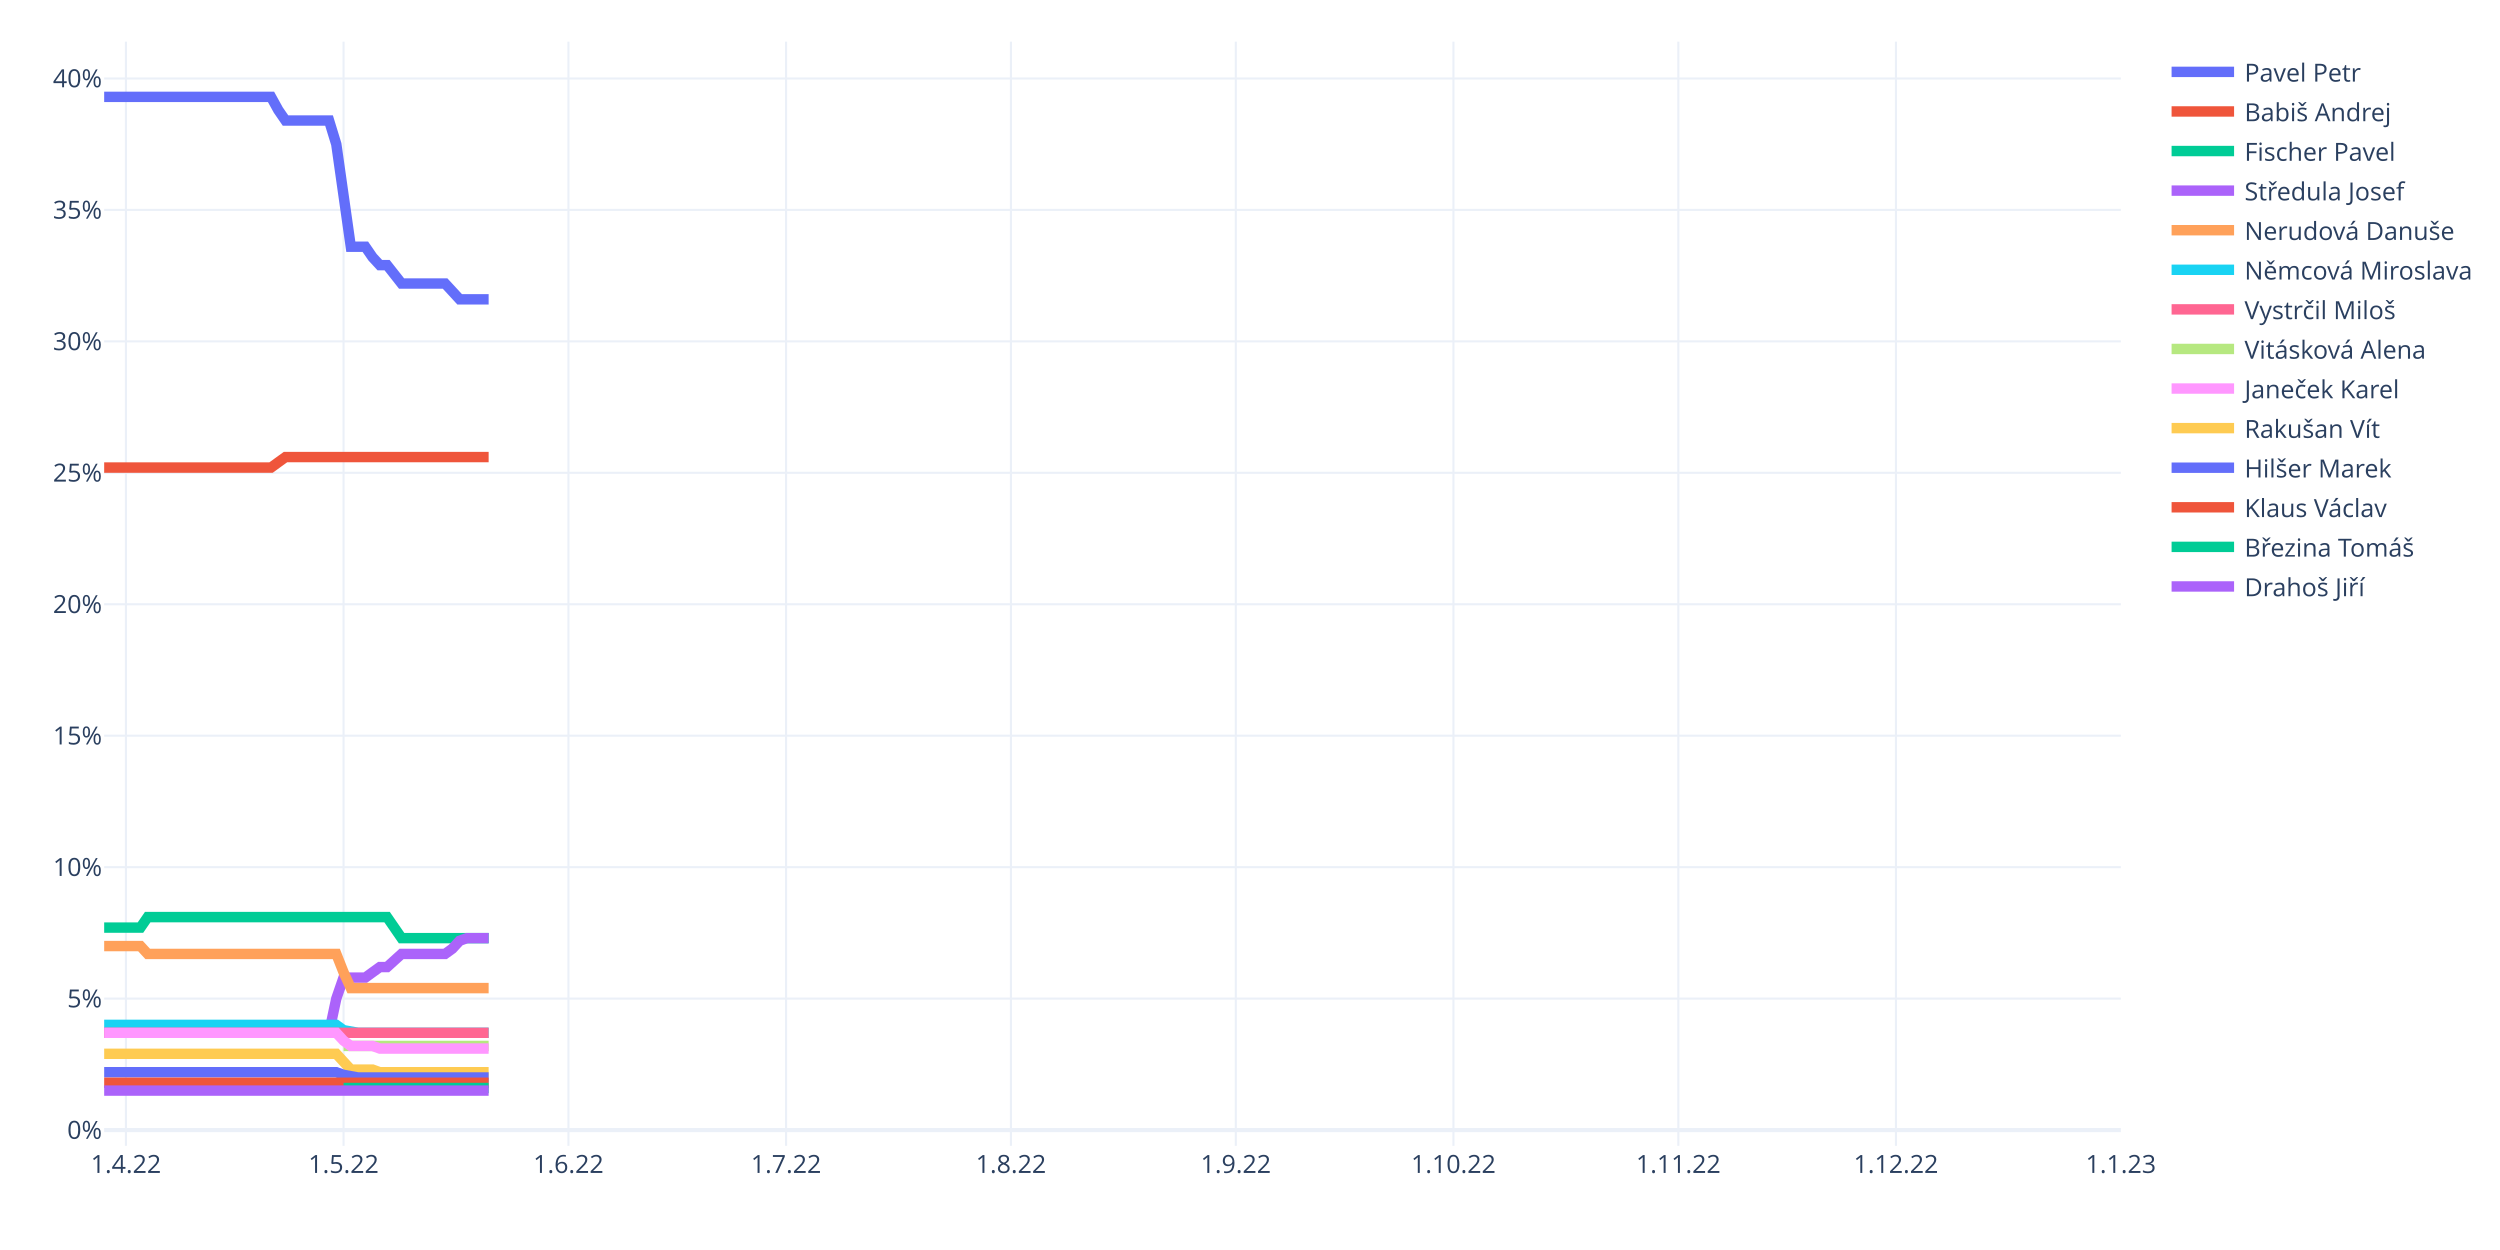
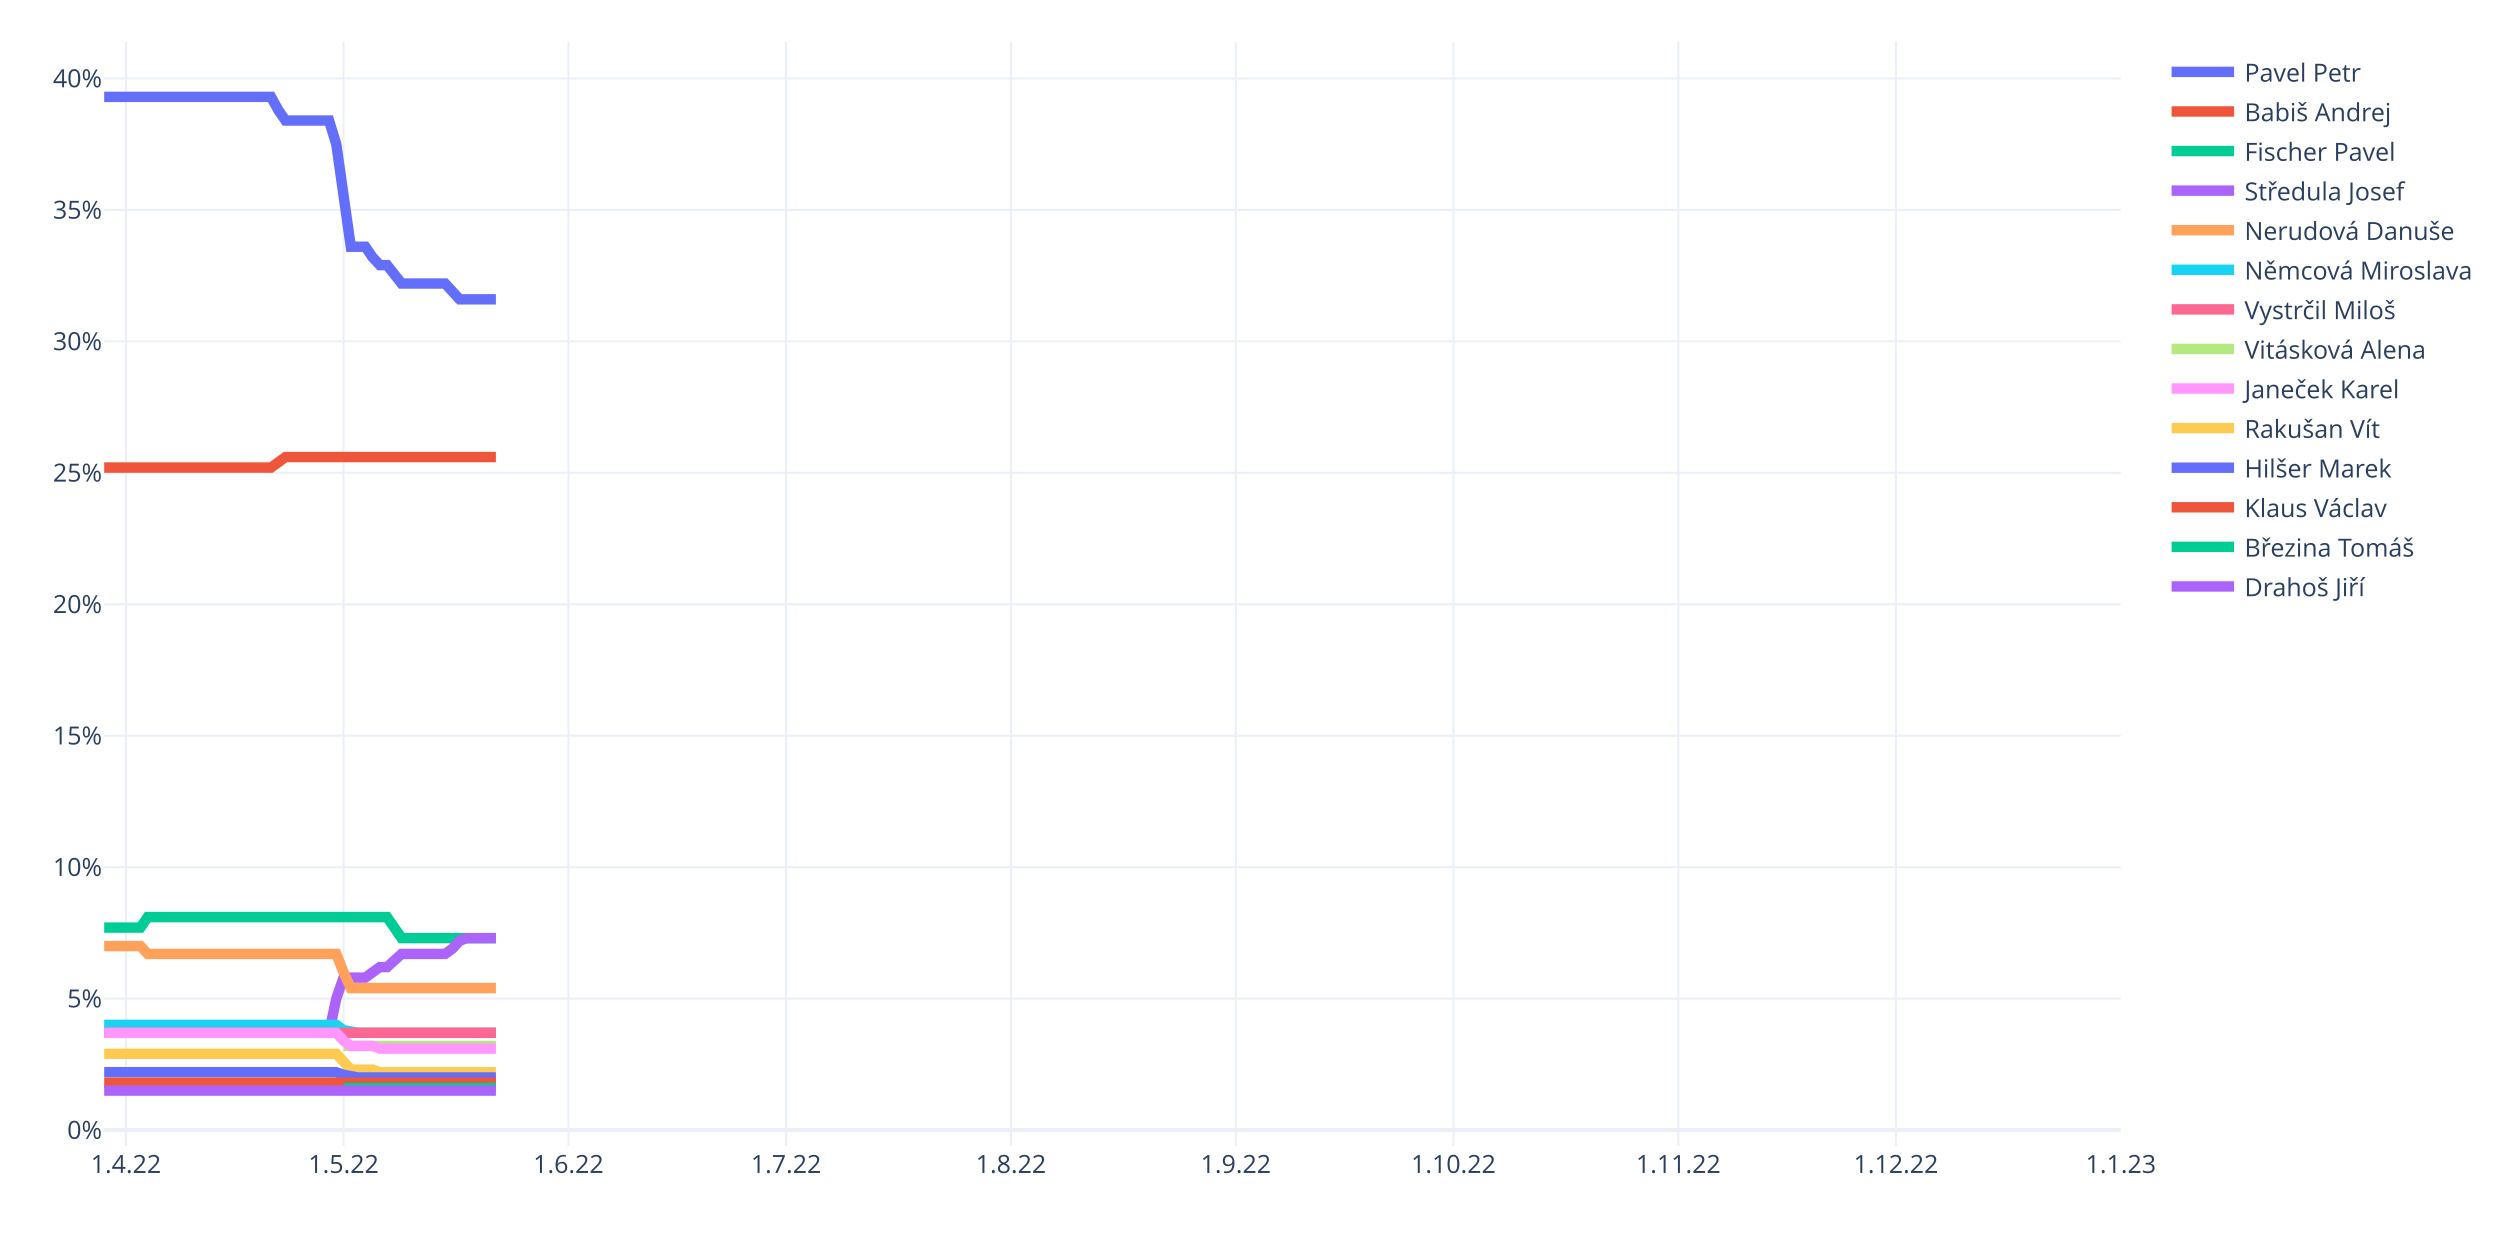
<svg xmlns="http://www.w3.org/2000/svg" class="main-svg" width="1200" height="600" style="" viewBox="0 0 1200 600">
  <rect x="0" y="0" width="1200" height="600" style="fill: rgb(255, 255, 255); fill-opacity: 1;" />
-   <defs id="defs-2b481e">
+   <defs id="defs-549fb2">
    <g class="clips">
-       <clipPath id="clip2b481exyplot" class="plotclip">
+       <clipPath id="clip549fb2xyplot" class="plotclip">
        <rect width="968" height="530" />
      </clipPath>
-       <clipPath class="axesclip" id="clip2b481ex">
+       <clipPath class="axesclip" id="clip549fb2x">
        <rect x="50" y="0" width="968" height="600" />
      </clipPath>
-       <clipPath class="axesclip" id="clip2b481ey">
+       <clipPath class="axesclip" id="clip549fb2y">
        <rect x="0" y="20" width="1200" height="530" />
      </clipPath>
-       <clipPath class="axesclip" id="clip2b481exy">
+       <clipPath class="axesclip" id="clip549fb2xy">
        <rect x="50" y="20" width="968" height="530" />
      </clipPath>
    </g>
    <g class="gradients" />
    <g class="patterns" />
  </defs>
  <g class="bglayer" />
  <g class="layer-below">
    <g class="imagelayer" />
    <g class="shapelayer" />
  </g>
  <g class="cartesianlayer">
    <g class="subplot xy">
      <g class="layer-subplot">
        <g class="shapelayer" />
        <g class="imagelayer" />
      </g>
      <g class="minor-gridlayer">
        <g class="x" />
        <g class="y" />
      </g>
      <g class="gridlayer">
        <g class="x">
          <path class="xgrid crisp" transform="translate(60.45,0)" d="M0,20v530" style="stroke: rgb(235, 240, 248); stroke-opacity: 1; stroke-width: 1px;" />
          <path class="xgrid crisp" transform="translate(164.91,0)" d="M0,20v530" style="stroke: rgb(235, 240, 248); stroke-opacity: 1; stroke-width: 1px;" />
          <path class="xgrid crisp" transform="translate(272.85,0)" d="M0,20v530" style="stroke: rgb(235, 240, 248); stroke-opacity: 1; stroke-width: 1px;" />
          <path class="xgrid crisp" transform="translate(377.31,0)" d="M0,20v530" style="stroke: rgb(235, 240, 248); stroke-opacity: 1; stroke-width: 1px;" />
          <path class="xgrid crisp" transform="translate(485.25,0)" d="M0,20v530" style="stroke: rgb(235, 240, 248); stroke-opacity: 1; stroke-width: 1px;" />
          <path class="xgrid crisp" transform="translate(593.19,0)" d="M0,20v530" style="stroke: rgb(235, 240, 248); stroke-opacity: 1; stroke-width: 1px;" />
          <path class="xgrid crisp" transform="translate(697.65,0)" d="M0,20v530" style="stroke: rgb(235, 240, 248); stroke-opacity: 1; stroke-width: 1px;" />
          <path class="xgrid crisp" transform="translate(805.6,0)" d="M0,20v530" style="stroke: rgb(235, 240, 248); stroke-opacity: 1; stroke-width: 1px;" />
          <path class="xgrid crisp" transform="translate(910.06,0)" d="M0,20v530" style="stroke: rgb(235, 240, 248); stroke-opacity: 1; stroke-width: 1px;" />
        </g>
        <g class="y">
          <path class="ygrid crisp" transform="translate(0,479.33)" d="M50,0h968" style="stroke: rgb(235, 240, 248); stroke-opacity: 1; stroke-width: 1px;" />
          <path class="ygrid crisp" transform="translate(0,416.24)" d="M50,0h968" style="stroke: rgb(235, 240, 248); stroke-opacity: 1; stroke-width: 1px;" />
          <path class="ygrid crisp" transform="translate(0,353.14)" d="M50,0h968" style="stroke: rgb(235, 240, 248); stroke-opacity: 1; stroke-width: 1px;" />
          <path class="ygrid crisp" transform="translate(0,290.05)" d="M50,0h968" style="stroke: rgb(235, 240, 248); stroke-opacity: 1; stroke-width: 1px;" />
          <path class="ygrid crisp" transform="translate(0,226.95)" d="M50,0h968" style="stroke: rgb(235, 240, 248); stroke-opacity: 1; stroke-width: 1px;" />
          <path class="ygrid crisp" transform="translate(0,163.86)" d="M50,0h968" style="stroke: rgb(235, 240, 248); stroke-opacity: 1; stroke-width: 1px;" />
          <path class="ygrid crisp" transform="translate(0,100.76)" d="M50,0h968" style="stroke: rgb(235, 240, 248); stroke-opacity: 1; stroke-width: 1px;" />
          <path class="ygrid crisp" transform="translate(0,37.67)" d="M50,0h968" style="stroke: rgb(235, 240, 248); stroke-opacity: 1; stroke-width: 1px;" />
        </g>
      </g>
      <g class="zerolinelayer">
        <path class="yzl zl crisp" transform="translate(0,542.43)" d="M50,0h968" style="stroke: rgb(235, 240, 248); stroke-opacity: 1; stroke-width: 2px;" />
      </g>
      <path class="xlines-below" />
      <path class="ylines-below" />
      <g class="overlines-below" />
      <g class="xaxislayer-below" />
      <g class="yaxislayer-below" />
      <g class="overaxes-below" />
-       <g class="plot" transform="translate(50,20)" clip-path="url(#clip2b481exyplot)">
+       <g class="plot" transform="translate(50,20)" clip-path="url(#clip549fb2xyplot)">
        <g class="scatterlayer mlayer">
-           <g class="trace scatter tracec5ec57" style="stroke-miterlimit: 2; opacity: 1;">
-             <g class="fills" />
-             <g class="errorbars" />
-             <g class="lines">
-               <path class="js-line" d="M0,26.5L80.09,26.5L83.57,32.81L87.05,37.86L90.53,37.86L107.94,37.86L111.42,49.21L118.39,98.43L121.87,98.43L125.35,98.43L128.83,103.48L132.32,107.26L135.8,107.26L142.76,116.1L146.24,116.1L163.65,116.1L167.14,119.88L170.62,123.67L174.1,123.67L184.55,123.67" style="vector-effect: non-scaling-stroke; fill: none; stroke: rgb(99, 110, 250); stroke-opacity: 1; stroke-width: 5px; opacity: 1;" />
-             </g>
-             <g class="points" />
-             <g class="text" />
-           </g>
-           <g class="trace scatter trace8d5f4e" style="stroke-miterlimit: 2; opacity: 1;">
-             <g class="fills" />
-             <g class="errorbars" />
-             <g class="lines">
-               <path class="js-line" d="M0,204.43L80.09,204.43L83.57,201.9L87.05,199.38L90.53,199.38L184.55,199.38" style="vector-effect: non-scaling-stroke; fill: none; stroke: rgb(239, 85, 59); stroke-opacity: 1; stroke-width: 5px; opacity: 1;" />
-             </g>
-             <g class="points" />
-             <g class="text" />
-           </g>
-           <g class="trace scatter tracedda760" style="stroke-miterlimit: 2; opacity: 1;">
-             <g class="fills" />
-             <g class="errorbars" />
-             <g class="lines">
-               <path class="js-line" d="M0,425.26L17.41,425.26L20.89,420.21L135.8,420.21L139.28,425.26L142.76,430.31L146.24,430.31L184.55,430.31" style="vector-effect: non-scaling-stroke; fill: none; stroke: rgb(0, 204, 150); stroke-opacity: 1; stroke-width: 5px; opacity: 1;" />
-             </g>
-             <g class="points" />
-             <g class="text" />
-           </g>
-           <g class="trace scatter trace2af0f7" style="stroke-miterlimit: 2; opacity: 1;">
-             <g class="fills" />
-             <g class="errorbars" />
-             <g class="lines">
-               <path class="js-line" d="M0,475.74L107.94,475.74L111.42,459.33L114.91,449.24L118.39,449.24L125.35,449.24L128.83,446.71L132.32,444.19L135.8,444.19L142.76,437.88L146.24,437.88L163.65,437.88L167.14,435.36L170.62,431.57L174.1,430.31L184.55,430.31" style="vector-effect: non-scaling-stroke; fill: none; stroke: rgb(171, 99, 250); stroke-opacity: 1; stroke-width: 5px; opacity: 1;" />
-             </g>
-             <g class="points" />
-             <g class="text" />
-           </g>
-           <g class="trace scatter tracebfd81c" style="stroke-miterlimit: 2; opacity: 1;">
-             <g class="fills" />
-             <g class="errorbars" />
-             <g class="lines">
-               <path class="js-line" d="M0,434.1L17.41,434.1L20.89,437.88L111.42,437.88L114.91,446.71L118.39,454.29L121.87,454.29L184.55,454.29" style="vector-effect: non-scaling-stroke; fill: none; stroke: rgb(255, 161, 90); stroke-opacity: 1; stroke-width: 5px; opacity: 1;" />
-             </g>
-             <g class="points" />
-             <g class="text" />
-           </g>
-           <g class="trace scatter tracee71e82" style="stroke-miterlimit: 2; opacity: 1;">
-             <g class="fills" />
-             <g class="errorbars" />
-             <g class="lines">
-               <path class="js-line" d="M0,471.95L111.42,471.95L114.91,474.48L121.87,475.74L125.35,475.74L184.55,475.74" style="vector-effect: non-scaling-stroke; fill: none; stroke: rgb(25, 211, 243); stroke-opacity: 1; stroke-width: 5px; opacity: 1;" />
-             </g>
-             <g class="points" />
-             <g class="text" />
-           </g>
-           <g class="trace scatter trace5f2725" style="stroke-miterlimit: 2; opacity: 1;">
-             <g class="fills" />
-             <g class="errorbars" />
-             <g class="lines">
-               <path class="js-line" d="M0,475.74L184.55,475.74" style="vector-effect: non-scaling-stroke; fill: none; stroke: rgb(255, 102, 146); stroke-opacity: 1; stroke-width: 5px; opacity: 1;" />
-             </g>
-             <g class="points" />
-             <g class="text" />
-           </g>
-           <g class="trace scatter trace174f96" style="stroke-miterlimit: 2; opacity: 1;">
-             <g class="fills" />
-             <g class="errorbars" />
-             <g class="lines">
-               <path class="js-line" d="M114.91,482.05L184.55,482.05" style="vector-effect: non-scaling-stroke; fill: none; stroke: rgb(182, 232, 128); stroke-opacity: 1; stroke-width: 5px; opacity: 1;" />
-             </g>
-             <g class="points" />
-             <g class="text" />
-           </g>
-           <g class="trace scatter trace23af22" style="stroke-miterlimit: 2; opacity: 1;">
-             <g class="fills" />
-             <g class="errorbars" />
-             <g class="lines">
-               <path class="js-line" d="M0,475.74L111.42,475.74L114.91,479.52L118.39,482.05L121.87,482.05L128.83,482.05L132.32,483.31L184.55,483.31" style="vector-effect: non-scaling-stroke; fill: none; stroke: rgb(255, 151, 255); stroke-opacity: 1; stroke-width: 5px; opacity: 1;" />
-             </g>
-             <g class="points" />
-             <g class="text" />
-           </g>
-           <g class="trace scatter trace1d6be2" style="stroke-miterlimit: 2; opacity: 1;">
-             <g class="fills" />
-             <g class="errorbars" />
-             <g class="lines">
-               <path class="js-line" d="M0,485.83L111.42,485.83L114.91,489.62L118.39,493.4L121.87,493.4L128.83,493.4L132.32,494.67L184.55,494.67" style="vector-effect: non-scaling-stroke; fill: none; stroke: rgb(254, 203, 82); stroke-opacity: 1; stroke-width: 5px; opacity: 1;" />
-             </g>
-             <g class="points" />
-             <g class="text" />
-           </g>
-           <g class="trace scatter trace9e7b44" style="stroke-miterlimit: 2; opacity: 1;">
-             <g class="fills" />
-             <g class="errorbars" />
-             <g class="lines">
-               <path class="js-line" d="M0,494.67L111.42,494.67L114.91,495.93L121.87,497.19L125.35,497.19L184.55,497.19" style="vector-effect: non-scaling-stroke; fill: none; stroke: rgb(99, 110, 250); stroke-opacity: 1; stroke-width: 5px; opacity: 1;" />
-             </g>
-             <g class="points" />
-             <g class="text" />
-           </g>
-           <g class="trace scatter traced80b63" style="stroke-miterlimit: 2; opacity: 1;">
-             <g class="fills" />
-             <g class="errorbars" />
-             <g class="lines">
-               <path class="js-line" d="M0,499.71L184.55,499.71" style="vector-effect: non-scaling-stroke; fill: none; stroke: rgb(239, 85, 59); stroke-opacity: 1; stroke-width: 5px; opacity: 1;" />
-             </g>
-             <g class="points" />
-             <g class="text" />
-           </g>
-           <g class="trace scatter trace58f5da" style="stroke-miterlimit: 2; opacity: 1;">
-             <g class="fills" />
-             <g class="errorbars" />
-             <g class="lines">
-               <path class="js-line" d="M114.91,502.24L184.55,502.24" style="vector-effect: non-scaling-stroke; fill: none; stroke: rgb(0, 204, 150); stroke-opacity: 1; stroke-width: 5px; opacity: 1;" />
-             </g>
-             <g class="points" />
-             <g class="text" />
-           </g>
-           <g class="trace scatter trace983b81" style="stroke-miterlimit: 2; opacity: 1;">
-             <g class="fills" />
-             <g class="errorbars" />
-             <g class="lines">
-               <path class="js-line" d="M0,503.5L184.55,503.5" style="vector-effect: non-scaling-stroke; fill: none; stroke: rgb(171, 99, 250); stroke-opacity: 1; stroke-width: 5px; opacity: 1;" />
+           <g class="trace scatter trace55aa25" style="stroke-miterlimit: 2; opacity: 1;">
+             <g class="fills" />
+             <g class="errorbars" />
+             <g class="lines">
+               <path class="js-line" d="M0,26.5L80.09,26.5L83.57,32.81L87.05,37.86L90.53,37.86L107.94,37.86L111.42,49.21L118.39,98.43L121.87,98.43L125.35,98.43L128.83,103.48L132.32,107.26L135.8,107.26L142.76,116.1L146.24,116.1L163.65,116.1L167.14,119.88L170.62,123.67L174.1,123.67L188.03,123.67" style="vector-effect: non-scaling-stroke; fill: none; stroke: rgb(99, 110, 250); stroke-opacity: 1; stroke-width: 5px; opacity: 1;" />
+             </g>
+             <g class="points" />
+             <g class="text" />
+           </g>
+           <g class="trace scatter tracef613ee" style="stroke-miterlimit: 2; opacity: 1;">
+             <g class="fills" />
+             <g class="errorbars" />
+             <g class="lines">
+               <path class="js-line" d="M0,204.43L80.09,204.43L83.57,201.9L87.05,199.38L90.53,199.38L188.03,199.38" style="vector-effect: non-scaling-stroke; fill: none; stroke: rgb(239, 85, 59); stroke-opacity: 1; stroke-width: 5px; opacity: 1;" />
+             </g>
+             <g class="points" />
+             <g class="text" />
+           </g>
+           <g class="trace scatter trace02620b" style="stroke-miterlimit: 2; opacity: 1;">
+             <g class="fills" />
+             <g class="errorbars" />
+             <g class="lines">
+               <path class="js-line" d="M0,425.26L17.41,425.26L20.89,420.21L135.8,420.21L139.28,425.26L142.76,430.31L146.24,430.31L188.03,430.31" style="vector-effect: non-scaling-stroke; fill: none; stroke: rgb(0, 204, 150); stroke-opacity: 1; stroke-width: 5px; opacity: 1;" />
+             </g>
+             <g class="points" />
+             <g class="text" />
+           </g>
+           <g class="trace scatter trace2aea64" style="stroke-miterlimit: 2; opacity: 1;">
+             <g class="fills" />
+             <g class="errorbars" />
+             <g class="lines">
+               <path class="js-line" d="M0,475.74L107.94,475.74L111.42,459.33L114.91,449.24L118.39,449.24L125.35,449.24L128.83,446.71L132.32,444.19L135.8,444.19L142.76,437.88L146.24,437.88L163.65,437.88L167.14,435.36L170.62,431.57L174.1,430.31L188.03,430.31" style="vector-effect: non-scaling-stroke; fill: none; stroke: rgb(171, 99, 250); stroke-opacity: 1; stroke-width: 5px; opacity: 1;" />
+             </g>
+             <g class="points" />
+             <g class="text" />
+           </g>
+           <g class="trace scatter trace4f7399" style="stroke-miterlimit: 2; opacity: 1;">
+             <g class="fills" />
+             <g class="errorbars" />
+             <g class="lines">
+               <path class="js-line" d="M0,434.1L17.41,434.1L20.89,437.88L111.42,437.88L114.91,446.71L118.39,454.29L121.87,454.29L188.03,454.29" style="vector-effect: non-scaling-stroke; fill: none; stroke: rgb(255, 161, 90); stroke-opacity: 1; stroke-width: 5px; opacity: 1;" />
+             </g>
+             <g class="points" />
+             <g class="text" />
+           </g>
+           <g class="trace scatter tracedc4b10" style="stroke-miterlimit: 2; opacity: 1;">
+             <g class="fills" />
+             <g class="errorbars" />
+             <g class="lines">
+               <path class="js-line" d="M0,471.95L111.42,471.95L114.91,474.48L121.87,475.74L125.35,475.74L188.03,475.74" style="vector-effect: non-scaling-stroke; fill: none; stroke: rgb(25, 211, 243); stroke-opacity: 1; stroke-width: 5px; opacity: 1;" />
+             </g>
+             <g class="points" />
+             <g class="text" />
+           </g>
+           <g class="trace scatter trace1802ad" style="stroke-miterlimit: 2; opacity: 1;">
+             <g class="fills" />
+             <g class="errorbars" />
+             <g class="lines">
+               <path class="js-line" d="M0,475.74L188.03,475.74" style="vector-effect: non-scaling-stroke; fill: none; stroke: rgb(255, 102, 146); stroke-opacity: 1; stroke-width: 5px; opacity: 1;" />
+             </g>
+             <g class="points" />
+             <g class="text" />
+           </g>
+           <g class="trace scatter trace3ab24d" style="stroke-miterlimit: 2; opacity: 1;">
+             <g class="fills" />
+             <g class="errorbars" />
+             <g class="lines">
+               <path class="js-line" d="M114.91,482.05L188.03,482.05" style="vector-effect: non-scaling-stroke; fill: none; stroke: rgb(182, 232, 128); stroke-opacity: 1; stroke-width: 5px; opacity: 1;" />
+             </g>
+             <g class="points" />
+             <g class="text" />
+           </g>
+           <g class="trace scatter trace06ce71" style="stroke-miterlimit: 2; opacity: 1;">
+             <g class="fills" />
+             <g class="errorbars" />
+             <g class="lines">
+               <path class="js-line" d="M0,475.74L111.42,475.74L114.91,479.52L118.39,482.05L121.87,482.05L128.83,482.05L132.32,483.31L188.03,483.31" style="vector-effect: non-scaling-stroke; fill: none; stroke: rgb(255, 151, 255); stroke-opacity: 1; stroke-width: 5px; opacity: 1;" />
+             </g>
+             <g class="points" />
+             <g class="text" />
+           </g>
+           <g class="trace scatter traceeecb73" style="stroke-miterlimit: 2; opacity: 1;">
+             <g class="fills" />
+             <g class="errorbars" />
+             <g class="lines">
+               <path class="js-line" d="M0,485.83L111.42,485.83L114.91,489.62L118.39,493.4L121.87,493.4L128.83,493.4L132.32,494.67L188.03,494.67" style="vector-effect: non-scaling-stroke; fill: none; stroke: rgb(254, 203, 82); stroke-opacity: 1; stroke-width: 5px; opacity: 1;" />
+             </g>
+             <g class="points" />
+             <g class="text" />
+           </g>
+           <g class="trace scatter tracef42f5d" style="stroke-miterlimit: 2; opacity: 1;">
+             <g class="fills" />
+             <g class="errorbars" />
+             <g class="lines">
+               <path class="js-line" d="M0,494.67L111.42,494.67L114.91,495.93L121.87,497.19L125.35,497.19L188.03,497.19" style="vector-effect: non-scaling-stroke; fill: none; stroke: rgb(99, 110, 250); stroke-opacity: 1; stroke-width: 5px; opacity: 1;" />
+             </g>
+             <g class="points" />
+             <g class="text" />
+           </g>
+           <g class="trace scatter traceefc55a" style="stroke-miterlimit: 2; opacity: 1;">
+             <g class="fills" />
+             <g class="errorbars" />
+             <g class="lines">
+               <path class="js-line" d="M0,499.71L188.03,499.71" style="vector-effect: non-scaling-stroke; fill: none; stroke: rgb(239, 85, 59); stroke-opacity: 1; stroke-width: 5px; opacity: 1;" />
+             </g>
+             <g class="points" />
+             <g class="text" />
+           </g>
+           <g class="trace scatter traced00285" style="stroke-miterlimit: 2; opacity: 1;">
+             <g class="fills" />
+             <g class="errorbars" />
+             <g class="lines">
+               <path class="js-line" d="M114.91,502.24L188.03,502.24" style="vector-effect: non-scaling-stroke; fill: none; stroke: rgb(0, 204, 150); stroke-opacity: 1; stroke-width: 5px; opacity: 1;" />
+             </g>
+             <g class="points" />
+             <g class="text" />
+           </g>
+           <g class="trace scatter trace88b877" style="stroke-miterlimit: 2; opacity: 1;">
+             <g class="fills" />
+             <g class="errorbars" />
+             <g class="lines">
+               <path class="js-line" d="M0,503.5L188.03,503.5" style="vector-effect: non-scaling-stroke; fill: none; stroke: rgb(171, 99, 250); stroke-opacity: 1; stroke-width: 5px; opacity: 1;" />
            </g>
            <g class="points" />
            <g class="text" />
          </g>
        </g>
      </g>
      <g class="overplot" />
      <path class="xlines-above crisp" d="M0,0" style="fill: none;" />
      <path class="ylines-above crisp" d="M0,0" style="fill: none;" />
      <g class="overlines-above" />
      <g class="xaxislayer-above">
        <g class="xtick">
          <text text-anchor="middle" x="0" y="563" transform="translate(60.45,0)" style="font-family: 'Open Sans', verdana, arial, sans-serif; font-size: 12px; fill: rgb(42, 63, 95); fill-opacity: 1; white-space: pre; opacity: 1;">1.4.22</text>
        </g>
        <g class="xtick">
          <text text-anchor="middle" x="0" y="563" style="font-family: 'Open Sans', verdana, arial, sans-serif; font-size: 12px; fill: rgb(42, 63, 95); fill-opacity: 1; white-space: pre; opacity: 1;" transform="translate(164.91,0)">1.5.22</text>
        </g>
        <g class="xtick">
          <text text-anchor="middle" x="0" y="563" style="font-family: 'Open Sans', verdana, arial, sans-serif; font-size: 12px; fill: rgb(42, 63, 95); fill-opacity: 1; white-space: pre; opacity: 1;" transform="translate(272.85,0)">1.6.22</text>
        </g>
        <g class="xtick">
          <text text-anchor="middle" x="0" y="563" style="font-family: 'Open Sans', verdana, arial, sans-serif; font-size: 12px; fill: rgb(42, 63, 95); fill-opacity: 1; white-space: pre; opacity: 1;" transform="translate(377.31,0)">1.7.22</text>
        </g>
        <g class="xtick">
          <text text-anchor="middle" x="0" y="563" style="font-family: 'Open Sans', verdana, arial, sans-serif; font-size: 12px; fill: rgb(42, 63, 95); fill-opacity: 1; white-space: pre; opacity: 1;" transform="translate(485.25,0)">1.8.22</text>
        </g>
        <g class="xtick">
          <text text-anchor="middle" x="0" y="563" style="font-family: 'Open Sans', verdana, arial, sans-serif; font-size: 12px; fill: rgb(42, 63, 95); fill-opacity: 1; white-space: pre; opacity: 1;" transform="translate(593.19,0)">1.9.22</text>
        </g>
        <g class="xtick">
          <text text-anchor="middle" x="0" y="563" style="font-family: 'Open Sans', verdana, arial, sans-serif; font-size: 12px; fill: rgb(42, 63, 95); fill-opacity: 1; white-space: pre; opacity: 1;" transform="translate(697.65,0)">1.10.22</text>
        </g>
        <g class="xtick">
          <text text-anchor="middle" x="0" y="563" style="font-family: 'Open Sans', verdana, arial, sans-serif; font-size: 12px; fill: rgb(42, 63, 95); fill-opacity: 1; white-space: pre; opacity: 1;" transform="translate(805.6,0)">1.11.22</text>
        </g>
        <g class="xtick">
          <text text-anchor="middle" x="0" y="563" style="font-family: 'Open Sans', verdana, arial, sans-serif; font-size: 12px; fill: rgb(42, 63, 95); fill-opacity: 1; white-space: pre; opacity: 1;" transform="translate(910.06,0)">1.12.22</text>
        </g>
        <g class="xtick">
          <text text-anchor="middle" x="0" y="563" style="font-family: 'Open Sans', verdana, arial, sans-serif; font-size: 12px; fill: rgb(42, 63, 95); fill-opacity: 1; white-space: pre; opacity: 1;" transform="translate(1018,0)">1.1.23</text>
        </g>
      </g>
      <g class="yaxislayer-above">
        <g class="ytick">
          <text text-anchor="end" x="49" y="4.2" transform="translate(0,542.43)" style="font-family: 'Open Sans', verdana, arial, sans-serif; font-size: 12px; fill: rgb(42, 63, 95); fill-opacity: 1; white-space: pre; opacity: 1;">0%</text>
        </g>
        <g class="ytick">
          <text text-anchor="end" x="49" y="4.2" style="font-family: 'Open Sans', verdana, arial, sans-serif; font-size: 12px; fill: rgb(42, 63, 95); fill-opacity: 1; white-space: pre; opacity: 1;" transform="translate(0,479.33)">5%</text>
        </g>
        <g class="ytick">
          <text text-anchor="end" x="49" y="4.2" style="font-family: 'Open Sans', verdana, arial, sans-serif; font-size: 12px; fill: rgb(42, 63, 95); fill-opacity: 1; white-space: pre; opacity: 1;" transform="translate(0,416.24)">10%</text>
        </g>
        <g class="ytick">
          <text text-anchor="end" x="49" y="4.2" style="font-family: 'Open Sans', verdana, arial, sans-serif; font-size: 12px; fill: rgb(42, 63, 95); fill-opacity: 1; white-space: pre; opacity: 1;" transform="translate(0,353.14)">15%</text>
        </g>
        <g class="ytick">
          <text text-anchor="end" x="49" y="4.2" style="font-family: 'Open Sans', verdana, arial, sans-serif; font-size: 12px; fill: rgb(42, 63, 95); fill-opacity: 1; white-space: pre; opacity: 1;" transform="translate(0,290.05)">20%</text>
        </g>
        <g class="ytick">
          <text text-anchor="end" x="49" y="4.2" style="font-family: 'Open Sans', verdana, arial, sans-serif; font-size: 12px; fill: rgb(42, 63, 95); fill-opacity: 1; white-space: pre; opacity: 1;" transform="translate(0,226.95)">25%</text>
        </g>
        <g class="ytick">
          <text text-anchor="end" x="49" y="4.2" style="font-family: 'Open Sans', verdana, arial, sans-serif; font-size: 12px; fill: rgb(42, 63, 95); fill-opacity: 1; white-space: pre; opacity: 1;" transform="translate(0,163.86)">30%</text>
        </g>
        <g class="ytick">
          <text text-anchor="end" x="49" y="4.2" style="font-family: 'Open Sans', verdana, arial, sans-serif; font-size: 12px; fill: rgb(42, 63, 95); fill-opacity: 1; white-space: pre; opacity: 1;" transform="translate(0,100.76)">35%</text>
        </g>
        <g class="ytick">
          <text text-anchor="end" x="49" y="4.2" style="font-family: 'Open Sans', verdana, arial, sans-serif; font-size: 12px; fill: rgb(42, 63, 95); fill-opacity: 1; white-space: pre; opacity: 1;" transform="translate(0,37.67)">40%</text>
        </g>
      </g>
      <g class="overaxes-above" />
    </g>
  </g>
  <g class="polarlayer" />
  <g class="smithlayer" />
  <g class="ternarylayer" />
  <g class="geolayer" />
  <g class="funnelarealayer" />
  <g class="pielayer" />
  <g class="iciclelayer" />
  <g class="treemaplayer" />
  <g class="sunburstlayer" />
  <g class="glimages" />
-   <defs id="topdefs-2b481e">
+   <defs id="topdefs-549fb2">
    <g class="clips" />
-     <clipPath id="legend2b481e">
+     <clipPath id="legend549fb2">
      <rect width="151" height="276" x="0" y="0" />
    </clipPath>
  </defs>
  <g class="layer-above">
    <g class="imagelayer" />
    <g class="shapelayer" />
  </g>
  <g class="infolayer">
    <g class="legend" pointer-events="all" transform="translate(1037.36,20)">
      <rect class="bg" shape-rendering="crispEdges" style="stroke: rgb(68, 68, 68); stroke-opacity: 1; fill: rgb(255, 255, 255); fill-opacity: 1; stroke-width: 0px;" width="151" height="276" x="0" y="0" />
-       <g class="scrollbox" transform="" clip-path="url(#legend2b481e)">
+       <g class="scrollbox" transform="" clip-path="url(#legend549fb2)">
        <g class="groups">
          <g class="traces" transform="translate(0,14.5)" style="opacity: 1;">
            <text class="legendtext" text-anchor="start" x="40" y="4.68" style="font-family: 'Open Sans', verdana, arial, sans-serif; font-size: 12px; fill: rgb(42, 63, 95); fill-opacity: 1; white-space: pre;">Pavel Petr</text>
            <g class="layers" style="opacity: 1;">
              <g class="legendfill" />
              <g class="legendlines">
                <path class="js-line" d="M5,0h30" style="fill: none; stroke: rgb(99, 110, 250); stroke-opacity: 1; stroke-width: 5px;" />
              </g>
              <g class="legendsymbols">
                <g class="legendpoints" />
              </g>
            </g>
            <rect class="legendtoggle" x="0" y="-9.5" width="145.703" height="19" style="fill: rgb(0, 0, 0); fill-opacity: 0;" />
          </g>
          <g class="traces" transform="translate(0,33.5)" style="opacity: 1;">
            <text class="legendtext" text-anchor="start" x="40" y="4.68" style="font-family: 'Open Sans', verdana, arial, sans-serif; font-size: 12px; fill: rgb(42, 63, 95); fill-opacity: 1; white-space: pre;">Babiš Andrej</text>
            <g class="layers" style="opacity: 1;">
              <g class="legendfill" />
              <g class="legendlines">
                <path class="js-line" d="M5,0h30" style="fill: none; stroke: rgb(239, 85, 59); stroke-opacity: 1; stroke-width: 5px;" />
              </g>
              <g class="legendsymbols">
                <g class="legendpoints" />
              </g>
            </g>
            <rect class="legendtoggle" x="0" y="-9.5" width="145.703" height="19" style="fill: rgb(0, 0, 0); fill-opacity: 0;" />
          </g>
          <g class="traces" transform="translate(0,52.5)" style="opacity: 1;">
            <text class="legendtext" text-anchor="start" x="40" y="4.68" style="font-family: 'Open Sans', verdana, arial, sans-serif; font-size: 12px; fill: rgb(42, 63, 95); fill-opacity: 1; white-space: pre;">Fischer Pavel</text>
            <g class="layers" style="opacity: 1;">
              <g class="legendfill" />
              <g class="legendlines">
                <path class="js-line" d="M5,0h30" style="fill: none; stroke: rgb(0, 204, 150); stroke-opacity: 1; stroke-width: 5px;" />
              </g>
              <g class="legendsymbols">
                <g class="legendpoints" />
              </g>
            </g>
            <rect class="legendtoggle" x="0" y="-9.5" width="145.703" height="19" style="fill: rgb(0, 0, 0); fill-opacity: 0;" />
          </g>
          <g class="traces" transform="translate(0,71.5)" style="opacity: 1;">
            <text class="legendtext" text-anchor="start" x="40" y="4.68" style="font-family: 'Open Sans', verdana, arial, sans-serif; font-size: 12px; fill: rgb(42, 63, 95); fill-opacity: 1; white-space: pre;">Středula Josef</text>
            <g class="layers" style="opacity: 1;">
              <g class="legendfill" />
              <g class="legendlines">
                <path class="js-line" d="M5,0h30" style="fill: none; stroke: rgb(171, 99, 250); stroke-opacity: 1; stroke-width: 5px;" />
              </g>
              <g class="legendsymbols">
                <g class="legendpoints" />
              </g>
            </g>
            <rect class="legendtoggle" x="0" y="-9.5" width="145.703" height="19" style="fill: rgb(0, 0, 0); fill-opacity: 0;" />
          </g>
          <g class="traces" transform="translate(0,90.5)" style="opacity: 1;">
            <text class="legendtext" text-anchor="start" x="40" y="4.68" style="font-family: 'Open Sans', verdana, arial, sans-serif; font-size: 12px; fill: rgb(42, 63, 95); fill-opacity: 1; white-space: pre;">Nerudová Danuše</text>
            <g class="layers" style="opacity: 1;">
              <g class="legendfill" />
              <g class="legendlines">
                <path class="js-line" d="M5,0h30" style="fill: none; stroke: rgb(255, 161, 90); stroke-opacity: 1; stroke-width: 5px;" />
              </g>
              <g class="legendsymbols">
                <g class="legendpoints" />
              </g>
            </g>
            <rect class="legendtoggle" x="0" y="-9.5" width="145.703" height="19" style="fill: rgb(0, 0, 0); fill-opacity: 0;" />
          </g>
          <g class="traces" transform="translate(0,109.5)" style="opacity: 1;">
            <text class="legendtext" text-anchor="start" x="40" y="4.68" style="font-family: 'Open Sans', verdana, arial, sans-serif; font-size: 12px; fill: rgb(42, 63, 95); fill-opacity: 1; white-space: pre;">Němcová Miroslava</text>
            <g class="layers" style="opacity: 1;">
              <g class="legendfill" />
              <g class="legendlines">
                <path class="js-line" d="M5,0h30" style="fill: none; stroke: rgb(25, 211, 243); stroke-opacity: 1; stroke-width: 5px;" />
              </g>
              <g class="legendsymbols">
                <g class="legendpoints" />
              </g>
            </g>
            <rect class="legendtoggle" x="0" y="-9.5" width="145.703" height="19" style="fill: rgb(0, 0, 0); fill-opacity: 0;" />
          </g>
          <g class="traces" transform="translate(0,128.5)" style="opacity: 1;">
            <text class="legendtext" text-anchor="start" x="40" y="4.68" style="font-family: 'Open Sans', verdana, arial, sans-serif; font-size: 12px; fill: rgb(42, 63, 95); fill-opacity: 1; white-space: pre;">Vystrčil Miloš</text>
            <g class="layers" style="opacity: 1;">
              <g class="legendfill" />
              <g class="legendlines">
                <path class="js-line" d="M5,0h30" style="fill: none; stroke: rgb(255, 102, 146); stroke-opacity: 1; stroke-width: 5px;" />
              </g>
              <g class="legendsymbols">
                <g class="legendpoints" />
              </g>
            </g>
            <rect class="legendtoggle" x="0" y="-9.5" width="145.703" height="19" style="fill: rgb(0, 0, 0); fill-opacity: 0;" />
          </g>
          <g class="traces" transform="translate(0,147.5)" style="opacity: 1;">
            <text class="legendtext" text-anchor="start" x="40" y="4.68" style="font-family: 'Open Sans', verdana, arial, sans-serif; font-size: 12px; fill: rgb(42, 63, 95); fill-opacity: 1; white-space: pre;">Vitásková Alena</text>
            <g class="layers" style="opacity: 1;">
              <g class="legendfill" />
              <g class="legendlines">
                <path class="js-line" d="M5,0h30" style="fill: none; stroke: rgb(182, 232, 128); stroke-opacity: 1; stroke-width: 5px;" />
              </g>
              <g class="legendsymbols">
                <g class="legendpoints" />
              </g>
            </g>
            <rect class="legendtoggle" x="0" y="-9.5" width="145.703" height="19" style="fill: rgb(0, 0, 0); fill-opacity: 0;" />
          </g>
          <g class="traces" transform="translate(0,166.5)" style="opacity: 1;">
            <text class="legendtext" text-anchor="start" x="40" y="4.68" style="font-family: 'Open Sans', verdana, arial, sans-serif; font-size: 12px; fill: rgb(42, 63, 95); fill-opacity: 1; white-space: pre;">Janeček Karel</text>
            <g class="layers" style="opacity: 1;">
              <g class="legendfill" />
              <g class="legendlines">
                <path class="js-line" d="M5,0h30" style="fill: none; stroke: rgb(255, 151, 255); stroke-opacity: 1; stroke-width: 5px;" />
              </g>
              <g class="legendsymbols">
                <g class="legendpoints" />
              </g>
            </g>
            <rect class="legendtoggle" x="0" y="-9.5" width="145.703" height="19" style="fill: rgb(0, 0, 0); fill-opacity: 0;" />
          </g>
          <g class="traces" transform="translate(0,185.5)" style="opacity: 1;">
            <text class="legendtext" text-anchor="start" x="40" y="4.68" style="font-family: 'Open Sans', verdana, arial, sans-serif; font-size: 12px; fill: rgb(42, 63, 95); fill-opacity: 1; white-space: pre;">Rakušan Vít</text>
            <g class="layers" style="opacity: 1;">
              <g class="legendfill" />
              <g class="legendlines">
                <path class="js-line" d="M5,0h30" style="fill: none; stroke: rgb(254, 203, 82); stroke-opacity: 1; stroke-width: 5px;" />
              </g>
              <g class="legendsymbols">
                <g class="legendpoints" />
              </g>
            </g>
            <rect class="legendtoggle" x="0" y="-9.5" width="145.703" height="19" style="fill: rgb(0, 0, 0); fill-opacity: 0;" />
          </g>
          <g class="traces" transform="translate(0,204.5)" style="opacity: 1;">
            <text class="legendtext" text-anchor="start" x="40" y="4.68" style="font-family: 'Open Sans', verdana, arial, sans-serif; font-size: 12px; fill: rgb(42, 63, 95); fill-opacity: 1; white-space: pre;">Hilšer Marek</text>
            <g class="layers" style="opacity: 1;">
              <g class="legendfill" />
              <g class="legendlines">
                <path class="js-line" d="M5,0h30" style="fill: none; stroke: rgb(99, 110, 250); stroke-opacity: 1; stroke-width: 5px;" />
              </g>
              <g class="legendsymbols">
                <g class="legendpoints" />
              </g>
            </g>
            <rect class="legendtoggle" x="0" y="-9.5" width="145.703" height="19" style="fill: rgb(0, 0, 0); fill-opacity: 0;" />
          </g>
          <g class="traces" transform="translate(0,223.5)" style="opacity: 1;">
            <text class="legendtext" text-anchor="start" x="40" y="4.68" style="font-family: 'Open Sans', verdana, arial, sans-serif; font-size: 12px; fill: rgb(42, 63, 95); fill-opacity: 1; white-space: pre;">Klaus Václav</text>
            <g class="layers" style="opacity: 1;">
              <g class="legendfill" />
              <g class="legendlines">
                <path class="js-line" d="M5,0h30" style="fill: none; stroke: rgb(239, 85, 59); stroke-opacity: 1; stroke-width: 5px;" />
              </g>
              <g class="legendsymbols">
                <g class="legendpoints" />
              </g>
            </g>
            <rect class="legendtoggle" x="0" y="-9.5" width="145.703" height="19" style="fill: rgb(0, 0, 0); fill-opacity: 0;" />
          </g>
          <g class="traces" transform="translate(0,242.5)" style="opacity: 1;">
            <text class="legendtext" text-anchor="start" x="40" y="4.68" style="font-family: 'Open Sans', verdana, arial, sans-serif; font-size: 12px; fill: rgb(42, 63, 95); fill-opacity: 1; white-space: pre;">Březina Tomáš</text>
            <g class="layers" style="opacity: 1;">
              <g class="legendfill" />
              <g class="legendlines">
                <path class="js-line" d="M5,0h30" style="fill: none; stroke: rgb(0, 204, 150); stroke-opacity: 1; stroke-width: 5px;" />
              </g>
              <g class="legendsymbols">
                <g class="legendpoints" />
              </g>
            </g>
            <rect class="legendtoggle" x="0" y="-9.5" width="145.703" height="19" style="fill: rgb(0, 0, 0); fill-opacity: 0;" />
          </g>
          <g class="traces" transform="translate(0,261.5)" style="opacity: 1;">
            <text class="legendtext" text-anchor="start" x="40" y="4.68" style="font-family: 'Open Sans', verdana, arial, sans-serif; font-size: 12px; fill: rgb(42, 63, 95); fill-opacity: 1; white-space: pre;">Drahoš Jiří</text>
            <g class="layers" style="opacity: 1;">
              <g class="legendfill" />
              <g class="legendlines">
                <path class="js-line" d="M5,0h30" style="fill: none; stroke: rgb(171, 99, 250); stroke-opacity: 1; stroke-width: 5px;" />
              </g>
              <g class="legendsymbols">
                <g class="legendpoints" />
              </g>
            </g>
            <rect class="legendtoggle" x="0" y="-9.5" width="145.703" height="19" style="fill: rgb(0, 0, 0); fill-opacity: 0;" />
          </g>
        </g>
      </g>
      <rect class="scrollbar" rx="20" ry="3" width="0" height="0" style="fill: rgb(128, 139, 164); fill-opacity: 1;" x="0" y="0" />
    </g>
    <g class="g-gtitle" />
    <g class="g-xtitle" />
    <g class="g-ytitle" />
  </g>
</svg>
